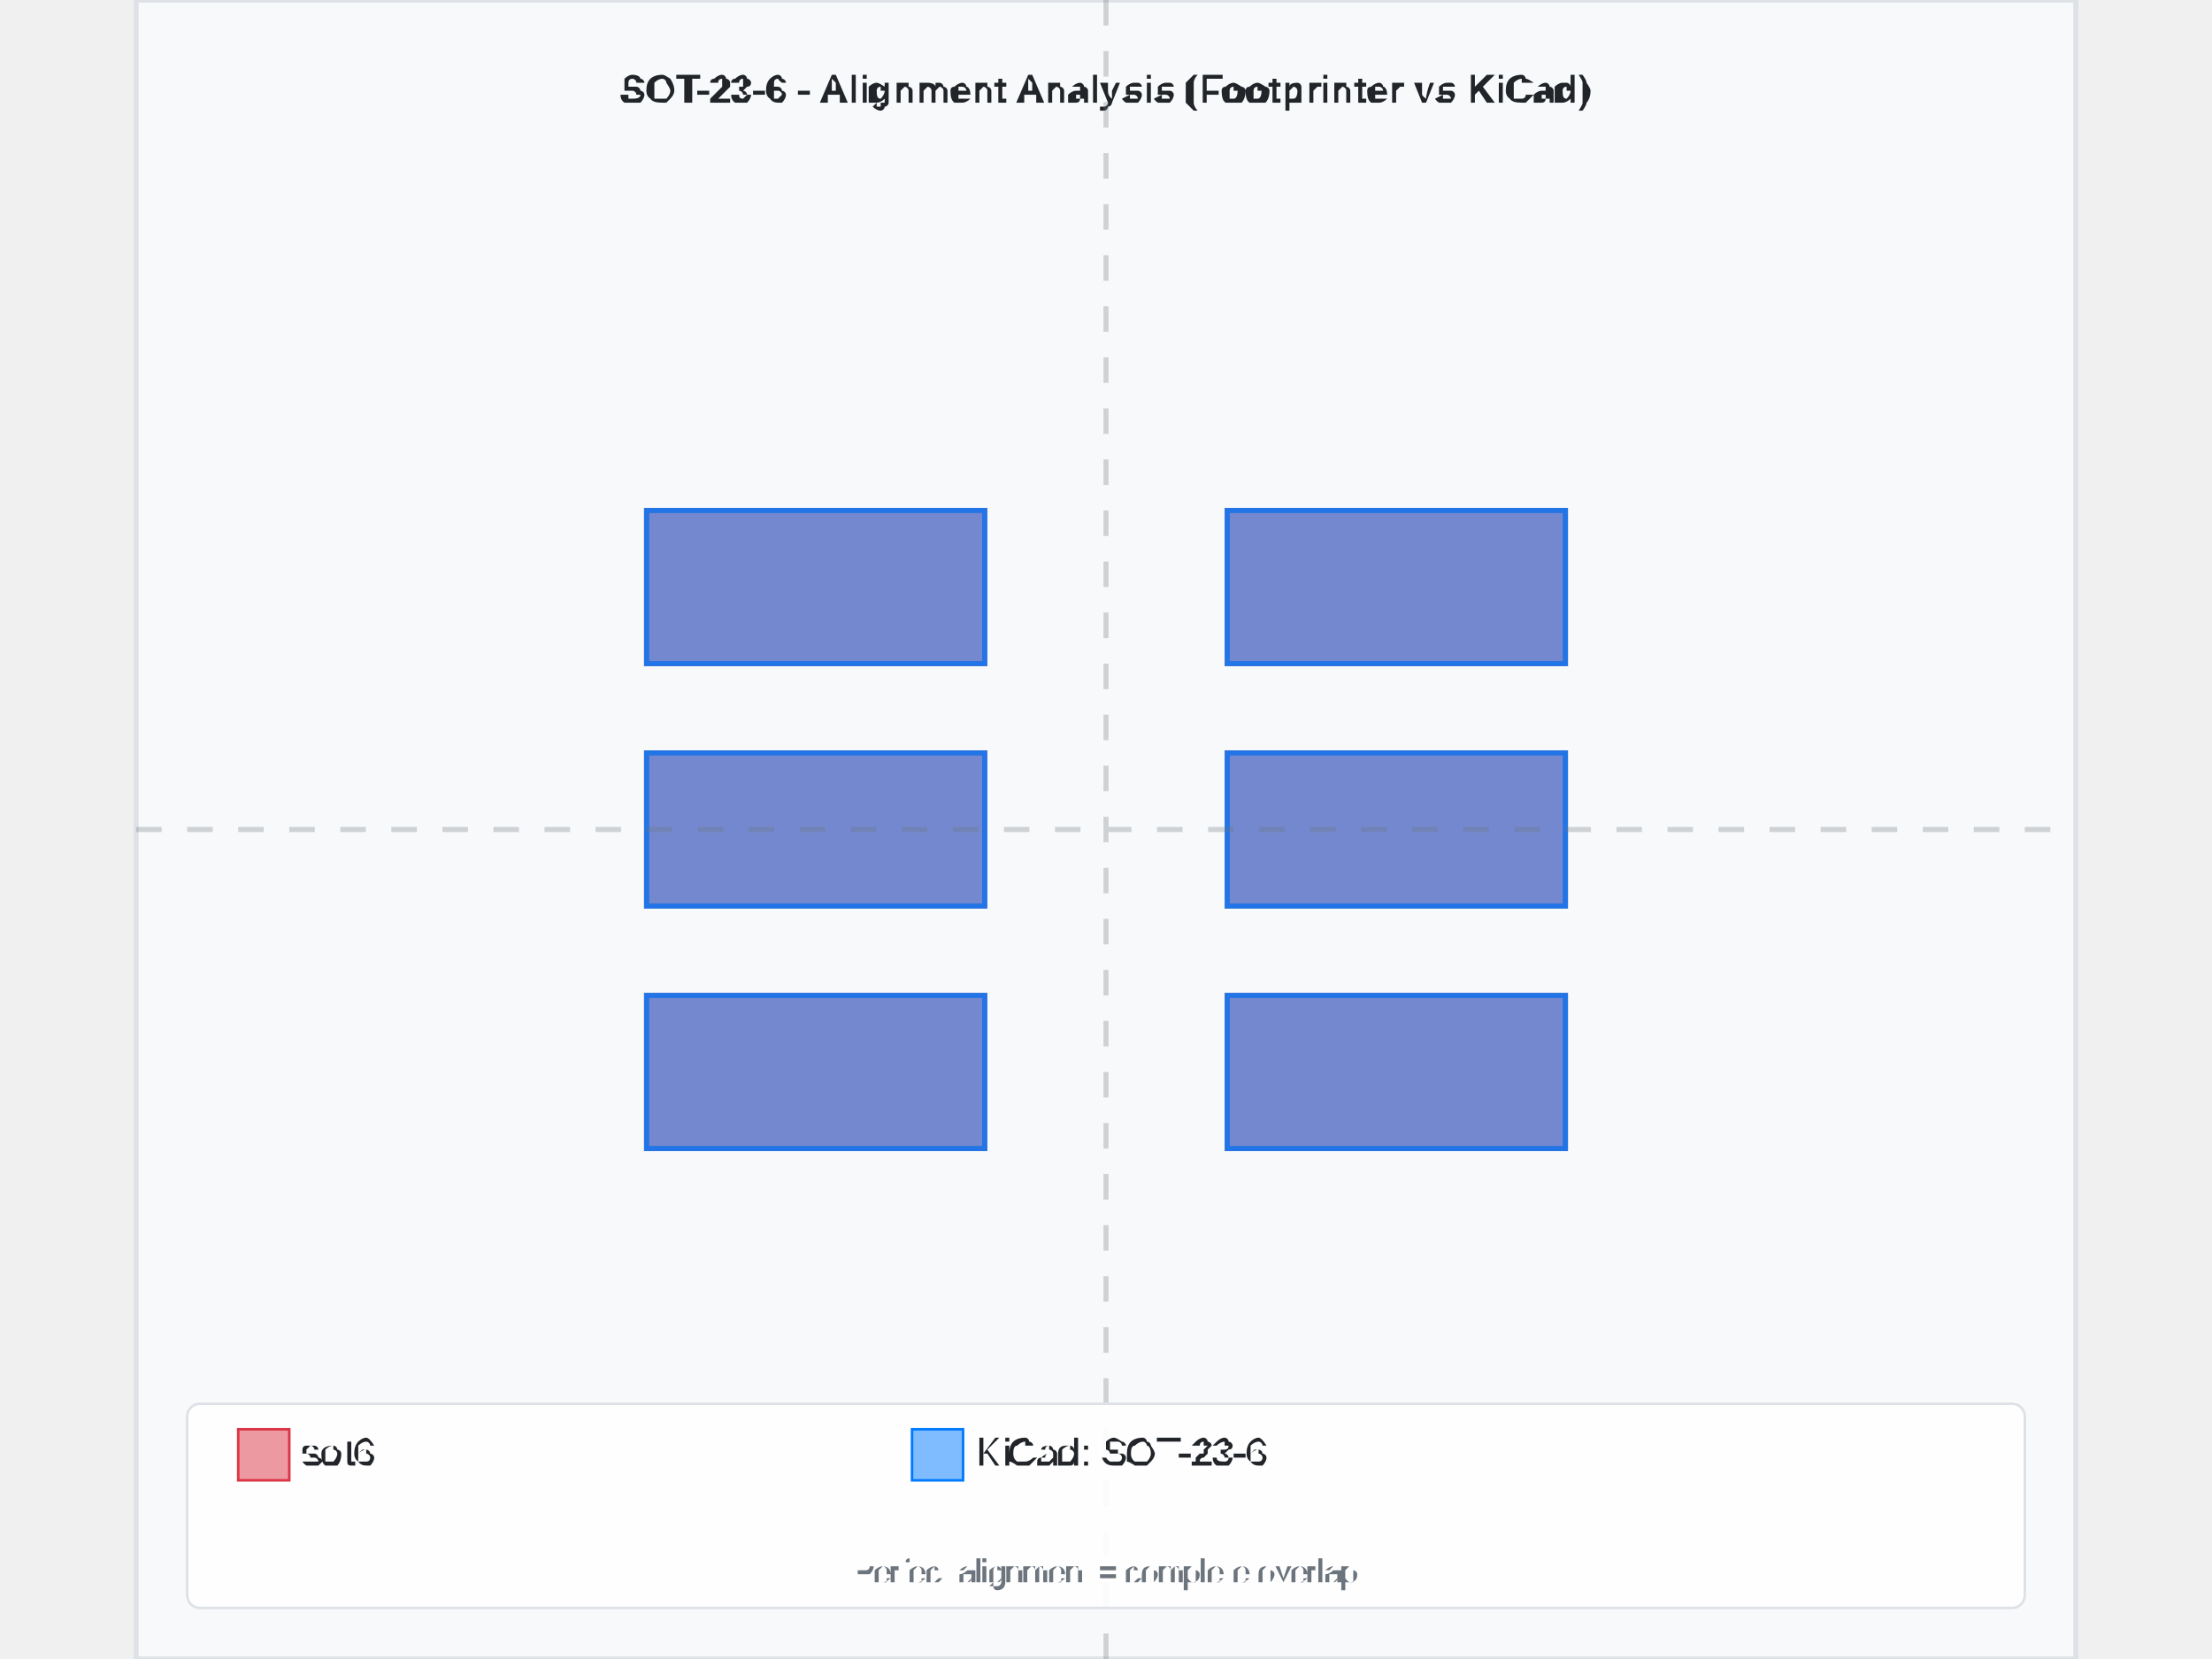
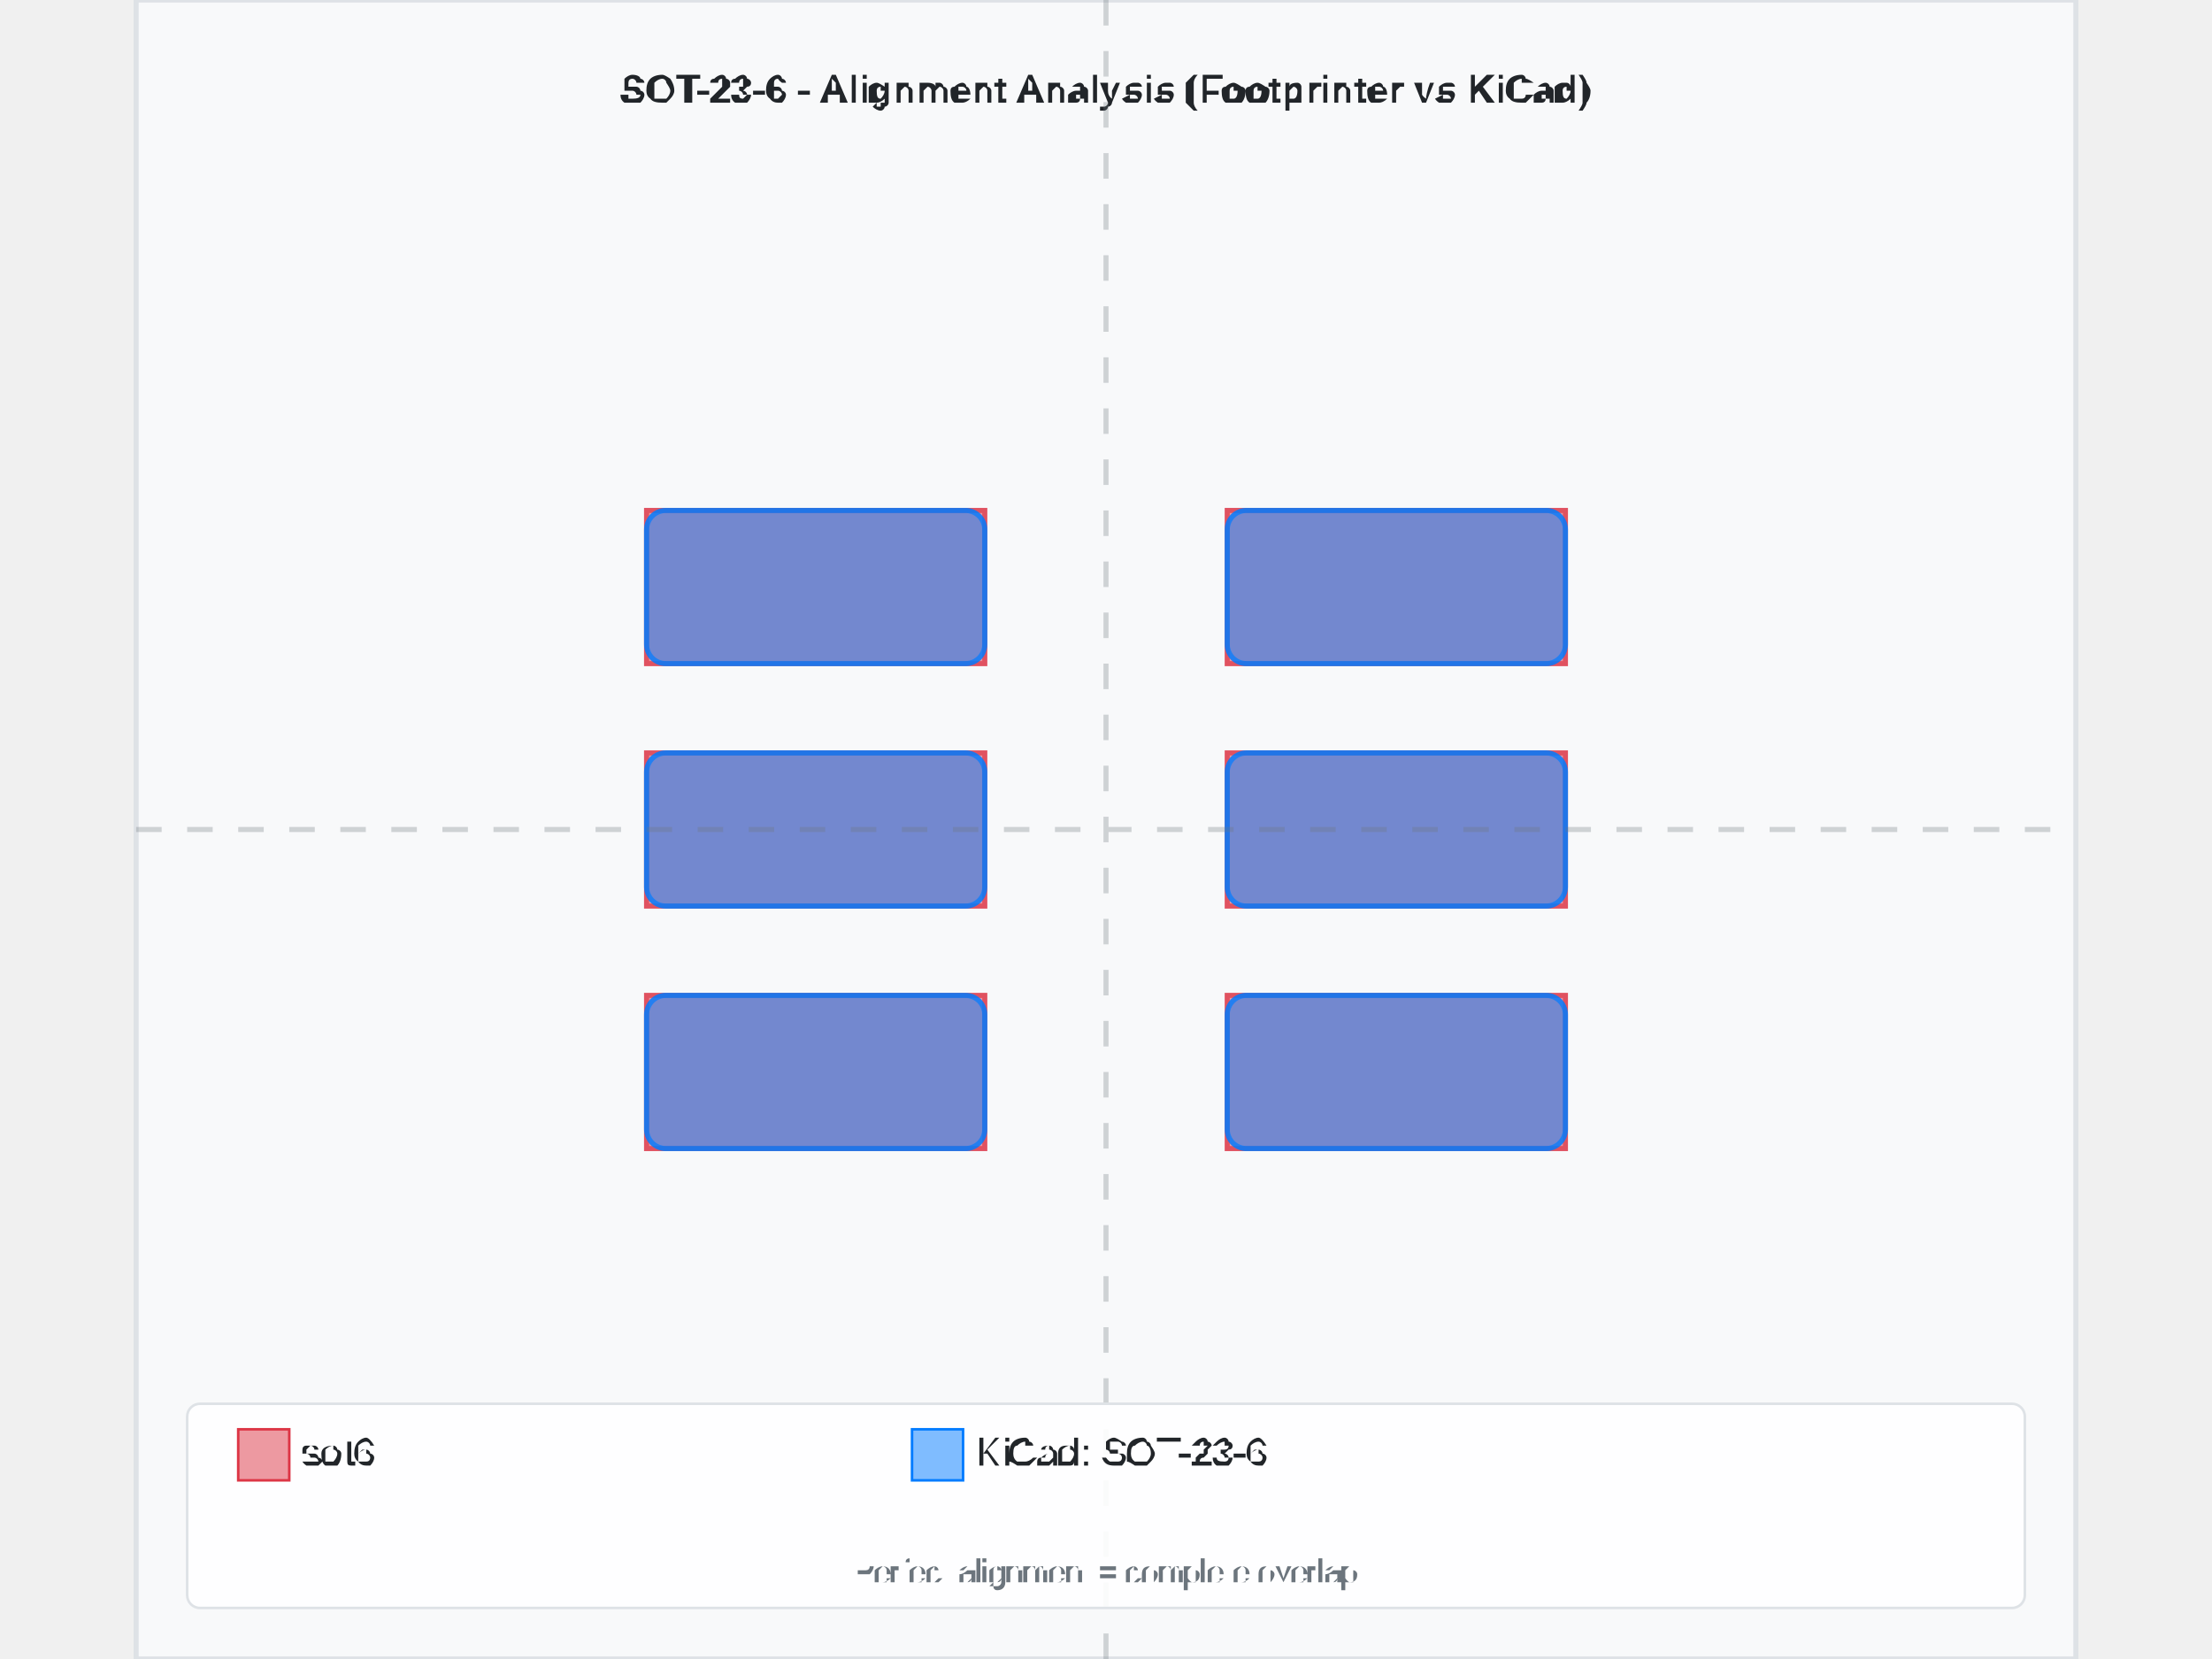
<svg xmlns="http://www.w3.org/2000/svg" width="800" height="600" viewBox="-3.8 -3.25 7.6 6.5">
  <rect x="-3.8" y="-3.25" width="7.6" height="6.5" fill="#f8f9fa" stroke="#dee2e6" stroke-width="0.02" />
-   <text x="4.440892098500626e-16" y="-2.85" text-anchor="middle" font-family="Arial, sans-serif" font-size="0.15" font-weight="bold" fill="#212529">SOT-23-6 - Alignment Analysis (Footprinter vs KiCad)</text>
+   <text x="8.881784197001252e-16" y="-2.85" text-anchor="middle" font-family="Arial, sans-serif" font-size="0.15" font-weight="bold" fill="#212529">SOT-23-6 - Alignment Analysis (Footprinter vs KiCad)</text>
  <g id="footprint-a" opacity="0.85">
    <path d="M-1.8,0.65 L-0.475,0.65 L-0.475,1.25 L-1.8,1.25 L-1.8,0.65 z" fill="#dc3545" stroke="#dc3545" stroke-width="0.02" fill-opacity="0.6" fill-rule="evenodd" />
    <path d="M-1.8,-0.3 L-0.475,-0.3 L-0.475,0.3 L-1.8,0.3 L-1.8,-0.3 z" fill="#dc3545" stroke="#dc3545" stroke-width="0.02" fill-opacity="0.6" fill-rule="evenodd" />
    <path d="M-1.8,-1.25 L-0.475,-1.25 L-0.475,-0.65 L-1.8,-0.65 L-1.8,-1.25 z" fill="#dc3545" stroke="#dc3545" stroke-width="0.02" fill-opacity="0.6" fill-rule="evenodd" />
    <path d="M0.475,-1.25 L1.8,-1.25 L1.8,-0.65 L0.475,-0.65 L0.475,-1.25 z" fill="#dc3545" stroke="#dc3545" stroke-width="0.02" fill-opacity="0.6" fill-rule="evenodd" />
    <path d="M0.475,-0.3 L1.8,-0.3 L1.8,0.3 L0.475,0.3 L0.475,-0.3 z" fill="#dc3545" stroke="#dc3545" stroke-width="0.02" fill-opacity="0.6" fill-rule="evenodd" />
    <path d="M0.475,0.65 L1.8,0.65 L1.8,1.25 L0.475,1.25 L0.475,0.65 z" fill="#dc3545" stroke="#dc3545" stroke-width="0.02" fill-opacity="0.6" fill-rule="evenodd" />
  </g>
  <g id="footprint-b" opacity="0.85">
-     <path d="M-1.8,0.65 L-0.475,0.65 L-0.475,1.25 L-1.8,1.25 L-1.8,0.65 z" fill="#007bff" stroke="#007bff" stroke-width="0.02" fill-opacity="0.6" fill-rule="evenodd" />
-     <path d="M-1.8,-0.3 L-0.475,-0.3 L-0.475,0.3 L-1.8,0.3 L-1.8,-0.3 z" fill="#007bff" stroke="#007bff" stroke-width="0.02" fill-opacity="0.6" fill-rule="evenodd" />
-     <path d="M-1.8,-1.25 L-0.475,-1.25 L-0.475,-0.65 L-1.8,-0.65 L-1.8,-1.25 z" fill="#007bff" stroke="#007bff" stroke-width="0.02" fill-opacity="0.6" fill-rule="evenodd" />
-     <path d="M0.475,-1.25 L1.8,-1.25 L1.8,-0.65 L0.475,-0.65 L0.475,-1.25 z" fill="#007bff" stroke="#007bff" stroke-width="0.02" fill-opacity="0.6" fill-rule="evenodd" />
-     <path d="M0.475,-0.3 L1.8,-0.3 L1.8,0.3 L0.475,0.3 L0.475,-0.3 z" fill="#007bff" stroke="#007bff" stroke-width="0.02" fill-opacity="0.6" fill-rule="evenodd" />
-     <path d="M0.475,0.65 L1.8,0.65 L1.8,1.25 L0.475,1.25 L0.475,0.65 z" fill="#007bff" stroke="#007bff" stroke-width="0.02" fill-opacity="0.6" fill-rule="evenodd" />
+     <path d="M-1.725,0.65 L-0.55,0.65 A0.075,0.075 0 0,1 -0.475,0.725 L-0.475,1.175 A0.075,0.075 0 0,1 -0.55,1.25 L-1.725,1.25 A0.075,0.075 0 0,1 -1.8,1.175 L-1.8,0.725 A0.075,0.075 0 0,1 -1.725,0.65 z" fill="#007bff" stroke="#007bff" stroke-width="0.02" fill-opacity="0.6" fill-rule="evenodd" />
+     <path d="M-1.725,-0.3 L-0.55,-0.3 A0.075,0.075 0 0,1 -0.475,-0.225 L-0.475,0.225 A0.075,0.075 0 0,1 -0.55,0.3 L-1.725,0.3 A0.075,0.075 0 0,1 -1.8,0.225 L-1.8,-0.225 A0.075,0.075 0 0,1 -1.725,-0.3 z" fill="#007bff" stroke="#007bff" stroke-width="0.02" fill-opacity="0.6" fill-rule="evenodd" />
+     <path d="M-1.725,-1.25 L-0.55,-1.25 A0.075,0.075 0 0,1 -0.475,-1.175 L-0.475,-0.725 A0.075,0.075 0 0,1 -0.55,-0.65 L-1.725,-0.65 A0.075,0.075 0 0,1 -1.8,-0.725 L-1.8,-1.175 A0.075,0.075 0 0,1 -1.725,-1.25 z" fill="#007bff" stroke="#007bff" stroke-width="0.02" fill-opacity="0.6" fill-rule="evenodd" />
+     <path d="M0.55,-1.25 L1.725,-1.25 A0.075,0.075 0 0,1 1.8,-1.175 L1.8,-0.725 A0.075,0.075 0 0,1 1.725,-0.65 L0.55,-0.65 A0.075,0.075 0 0,1 0.475,-0.725 L0.475,-1.175 A0.075,0.075 0 0,1 0.55,-1.25 z" fill="#007bff" stroke="#007bff" stroke-width="0.02" fill-opacity="0.6" fill-rule="evenodd" />
+     <path d="M0.55,-0.3 L1.725,-0.3 A0.075,0.075 0 0,1 1.8,-0.225 L1.8,0.225 A0.075,0.075 0 0,1 1.725,0.3 L0.55,0.3 A0.075,0.075 0 0,1 0.475,0.225 L0.475,-0.225 A0.075,0.075 0 0,1 0.55,-0.3 z" fill="#007bff" stroke="#007bff" stroke-width="0.02" fill-opacity="0.6" fill-rule="evenodd" />
+     <path d="M0.55,0.65 L1.725,0.65 A0.075,0.075 0 0,1 1.8,0.725 L1.8,1.175 A0.075,0.075 0 0,1 1.725,1.25 L0.55,1.25 A0.075,0.075 0 0,1 0.475,1.175 L0.475,0.725 A0.075,0.075 0 0,1 0.55,0.65 z" fill="#007bff" stroke="#007bff" stroke-width="0.02" fill-opacity="0.6" fill-rule="evenodd" />
  </g>
  <g id="alignment-guides" opacity="0.3">
-     <line x1="4.440892098500626e-16" y1="-3.25" x2="4.440892098500626e-16" y2="3.25" stroke="#6c757d" stroke-width="0.02" stroke-dasharray="0.1,0.1" />
+     <line x1="8.881784197001252e-16" y1="-3.25" x2="8.881784197001252e-16" y2="3.25" stroke="#6c757d" stroke-width="0.02" stroke-dasharray="0.1,0.1" />
    <line x1="-3.8" y1="0" x2="3.8" y2="0" stroke="#6c757d" stroke-width="0.02" stroke-dasharray="0.1,0.1" />
  </g>
  <g font-family="Arial, sans-serif" font-size="0.15">
    <rect x="-3.6" y="2.25" width="7.2" height="0.8" fill="white" fill-opacity="0.9" stroke="#dee2e6" stroke-width="0.01" rx="0.05" />
    <rect x="-3.4" y="2.35" width="0.2" height="0.2" fill="#dc3545" fill-opacity="0.5" stroke="#dc3545" stroke-width="0.01" />
    <text x="-3.15" y="2.45" fill="#212529" font-weight="500" dominant-baseline="middle">sot6</text>
    <rect x="-0.76" y="2.35" width="0.2" height="0.2" fill="#007bff" fill-opacity="0.5" stroke="#007bff" stroke-width="0.01" />
    <text x="-0.51" y="2.45" fill="#212529" font-weight="500" dominant-baseline="middle">KiCad: SOT-23-6</text>
-     <text x="4.440892098500626e-16" y="2.95" text-anchor="middle" fill="#6c757d" font-size="0.12">Perfect alignment = complete overlap</text>
+     <text x="8.881784197001252e-16" y="2.95" text-anchor="middle" fill="#6c757d" font-size="0.12">Perfect alignment = complete overlap</text>
  </g>
</svg>
